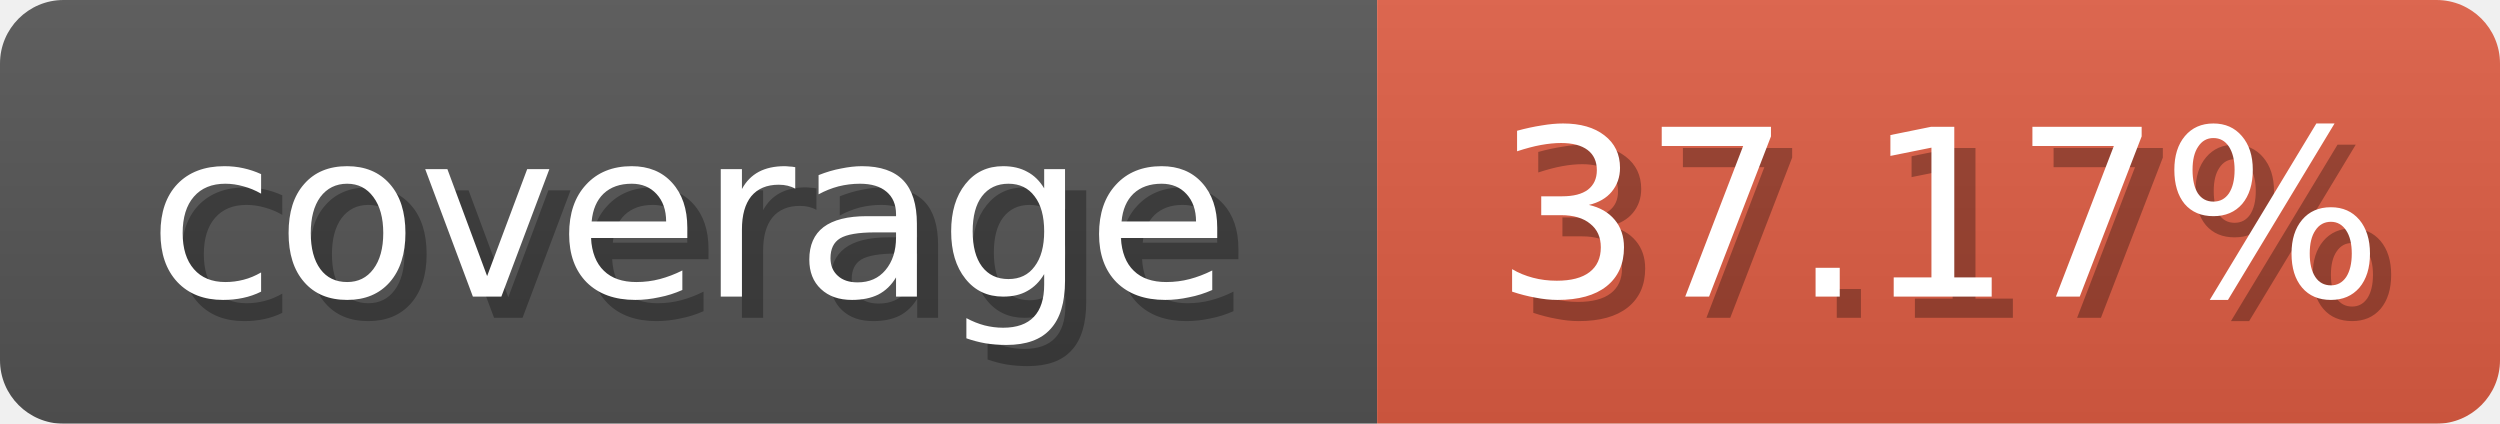
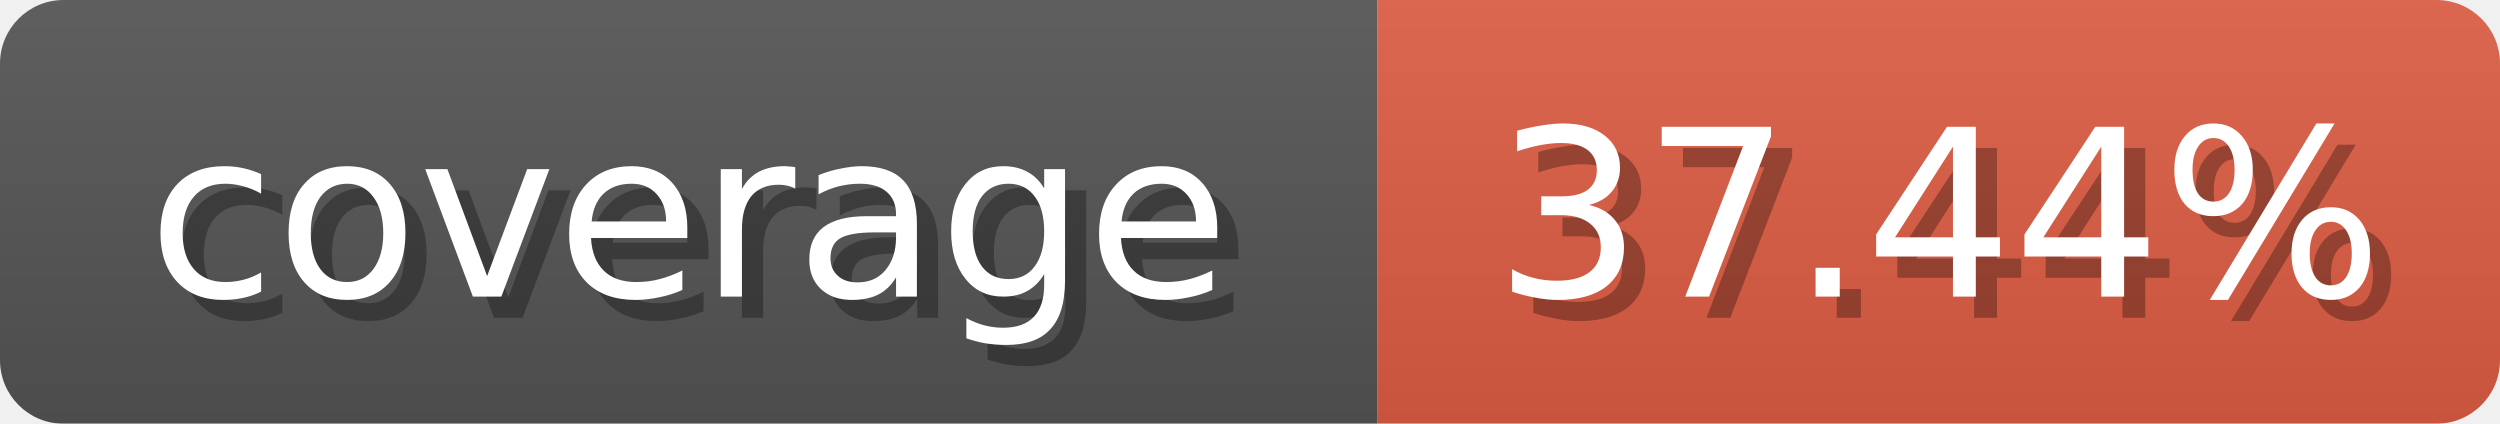
<svg xmlns="http://www.w3.org/2000/svg" width="118" height="20">
  <linearGradient id="b" x2="0" y2="100%">
    <stop offset="0" stop-color="#bbb" stop-opacity=".1" />
    <stop offset="1" stop-opacity=".1" />
  </linearGradient>
  <mask id="anybadge_1">
    <rect width="118" height="20" rx="3" fill="#fff" />
  </mask>
  <g mask="url(#anybadge_1)">
    <path fill="#555" d="M0 0h65v20H0z" />
    <path fill="#e05d44" d="M65 0h53v20H65z" />
    <path fill="url(#b)" d="M0 0h118v20H0z" />
  </g>
  <g fill="#fff" text-anchor="middle" font-family="DejaVu Sans,Verdana,Geneva,sans-serif" font-size="11">
    <text x="33.5" y="15" fill="#010101" fill-opacity=".3">coverage</text>
    <text x="32.5" y="14">coverage</text>
  </g>
  <g fill="#fff" text-anchor="middle" font-family="DejaVu Sans,Verdana,Geneva,sans-serif" font-size="11">
-     <text x="92.5" y="15" fill="#010101" fill-opacity=".3">37.17%</text>
-     <text x="91.5" y="14">37.17%</text>
+     <text x="92.5" y="15" fill="#010101" fill-opacity=".3">37.44%</text>
+     <text x="91.5" y="14">37.44%</text>
  </g>
</svg>
